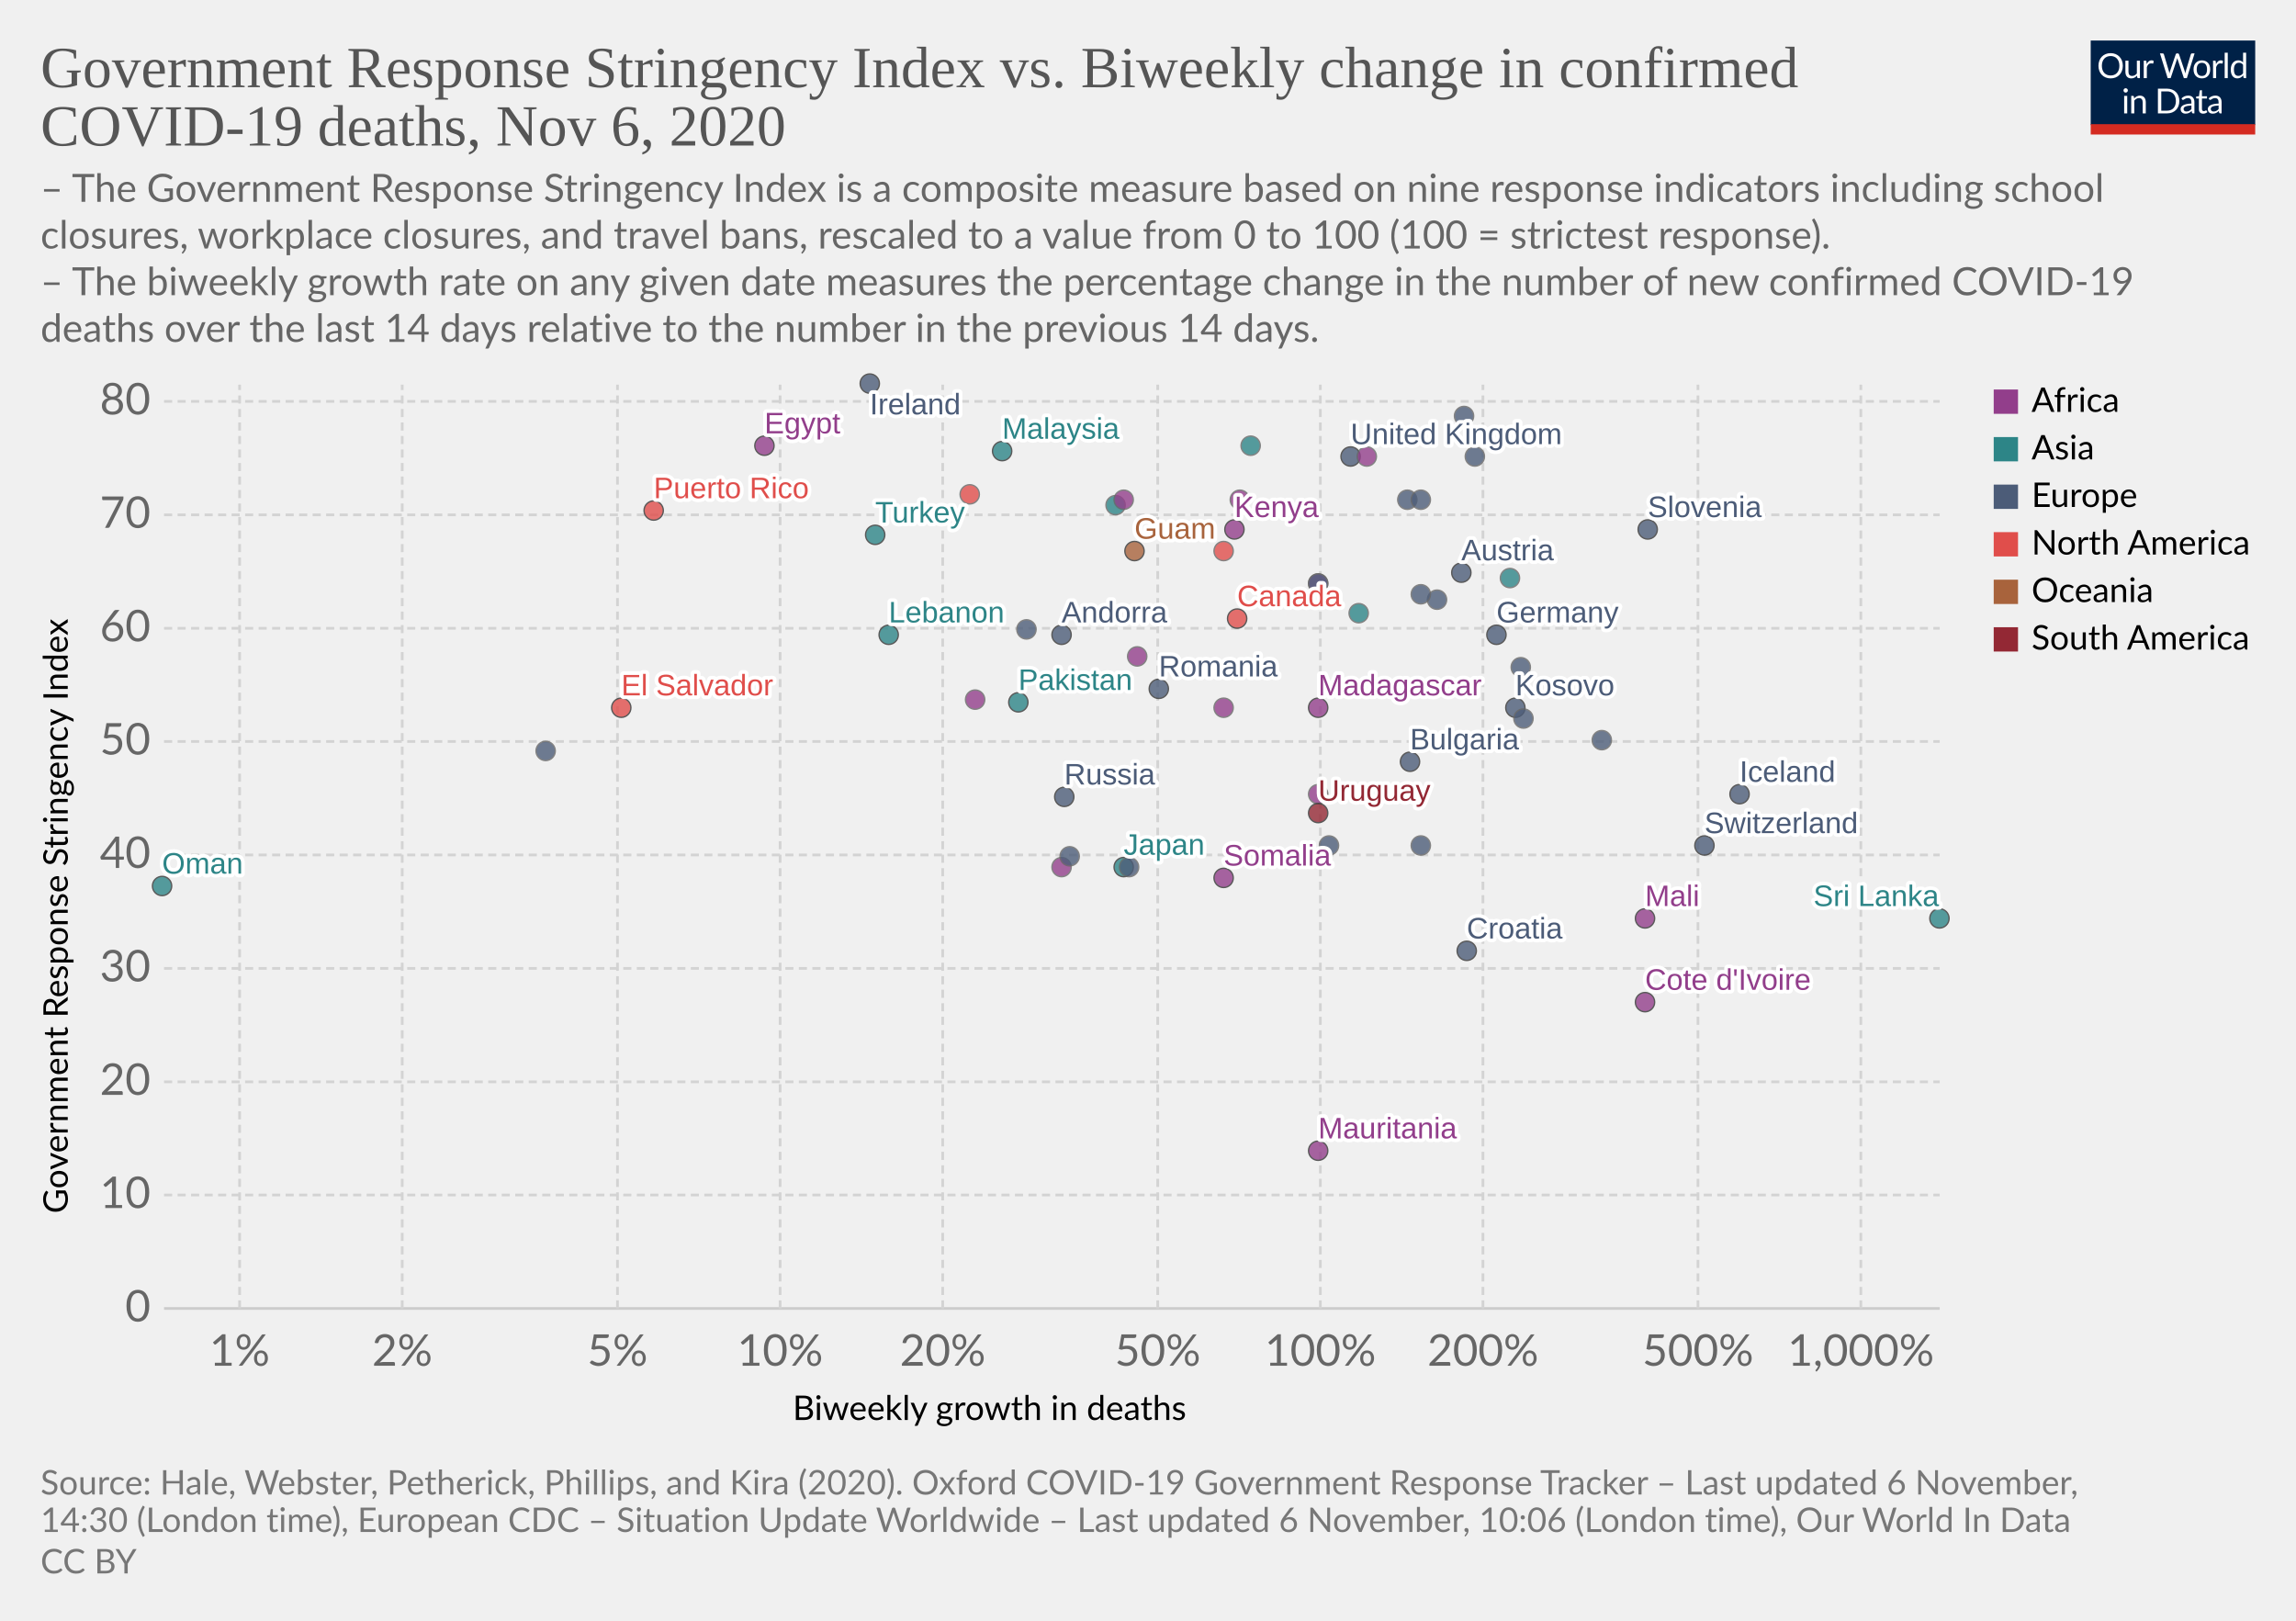
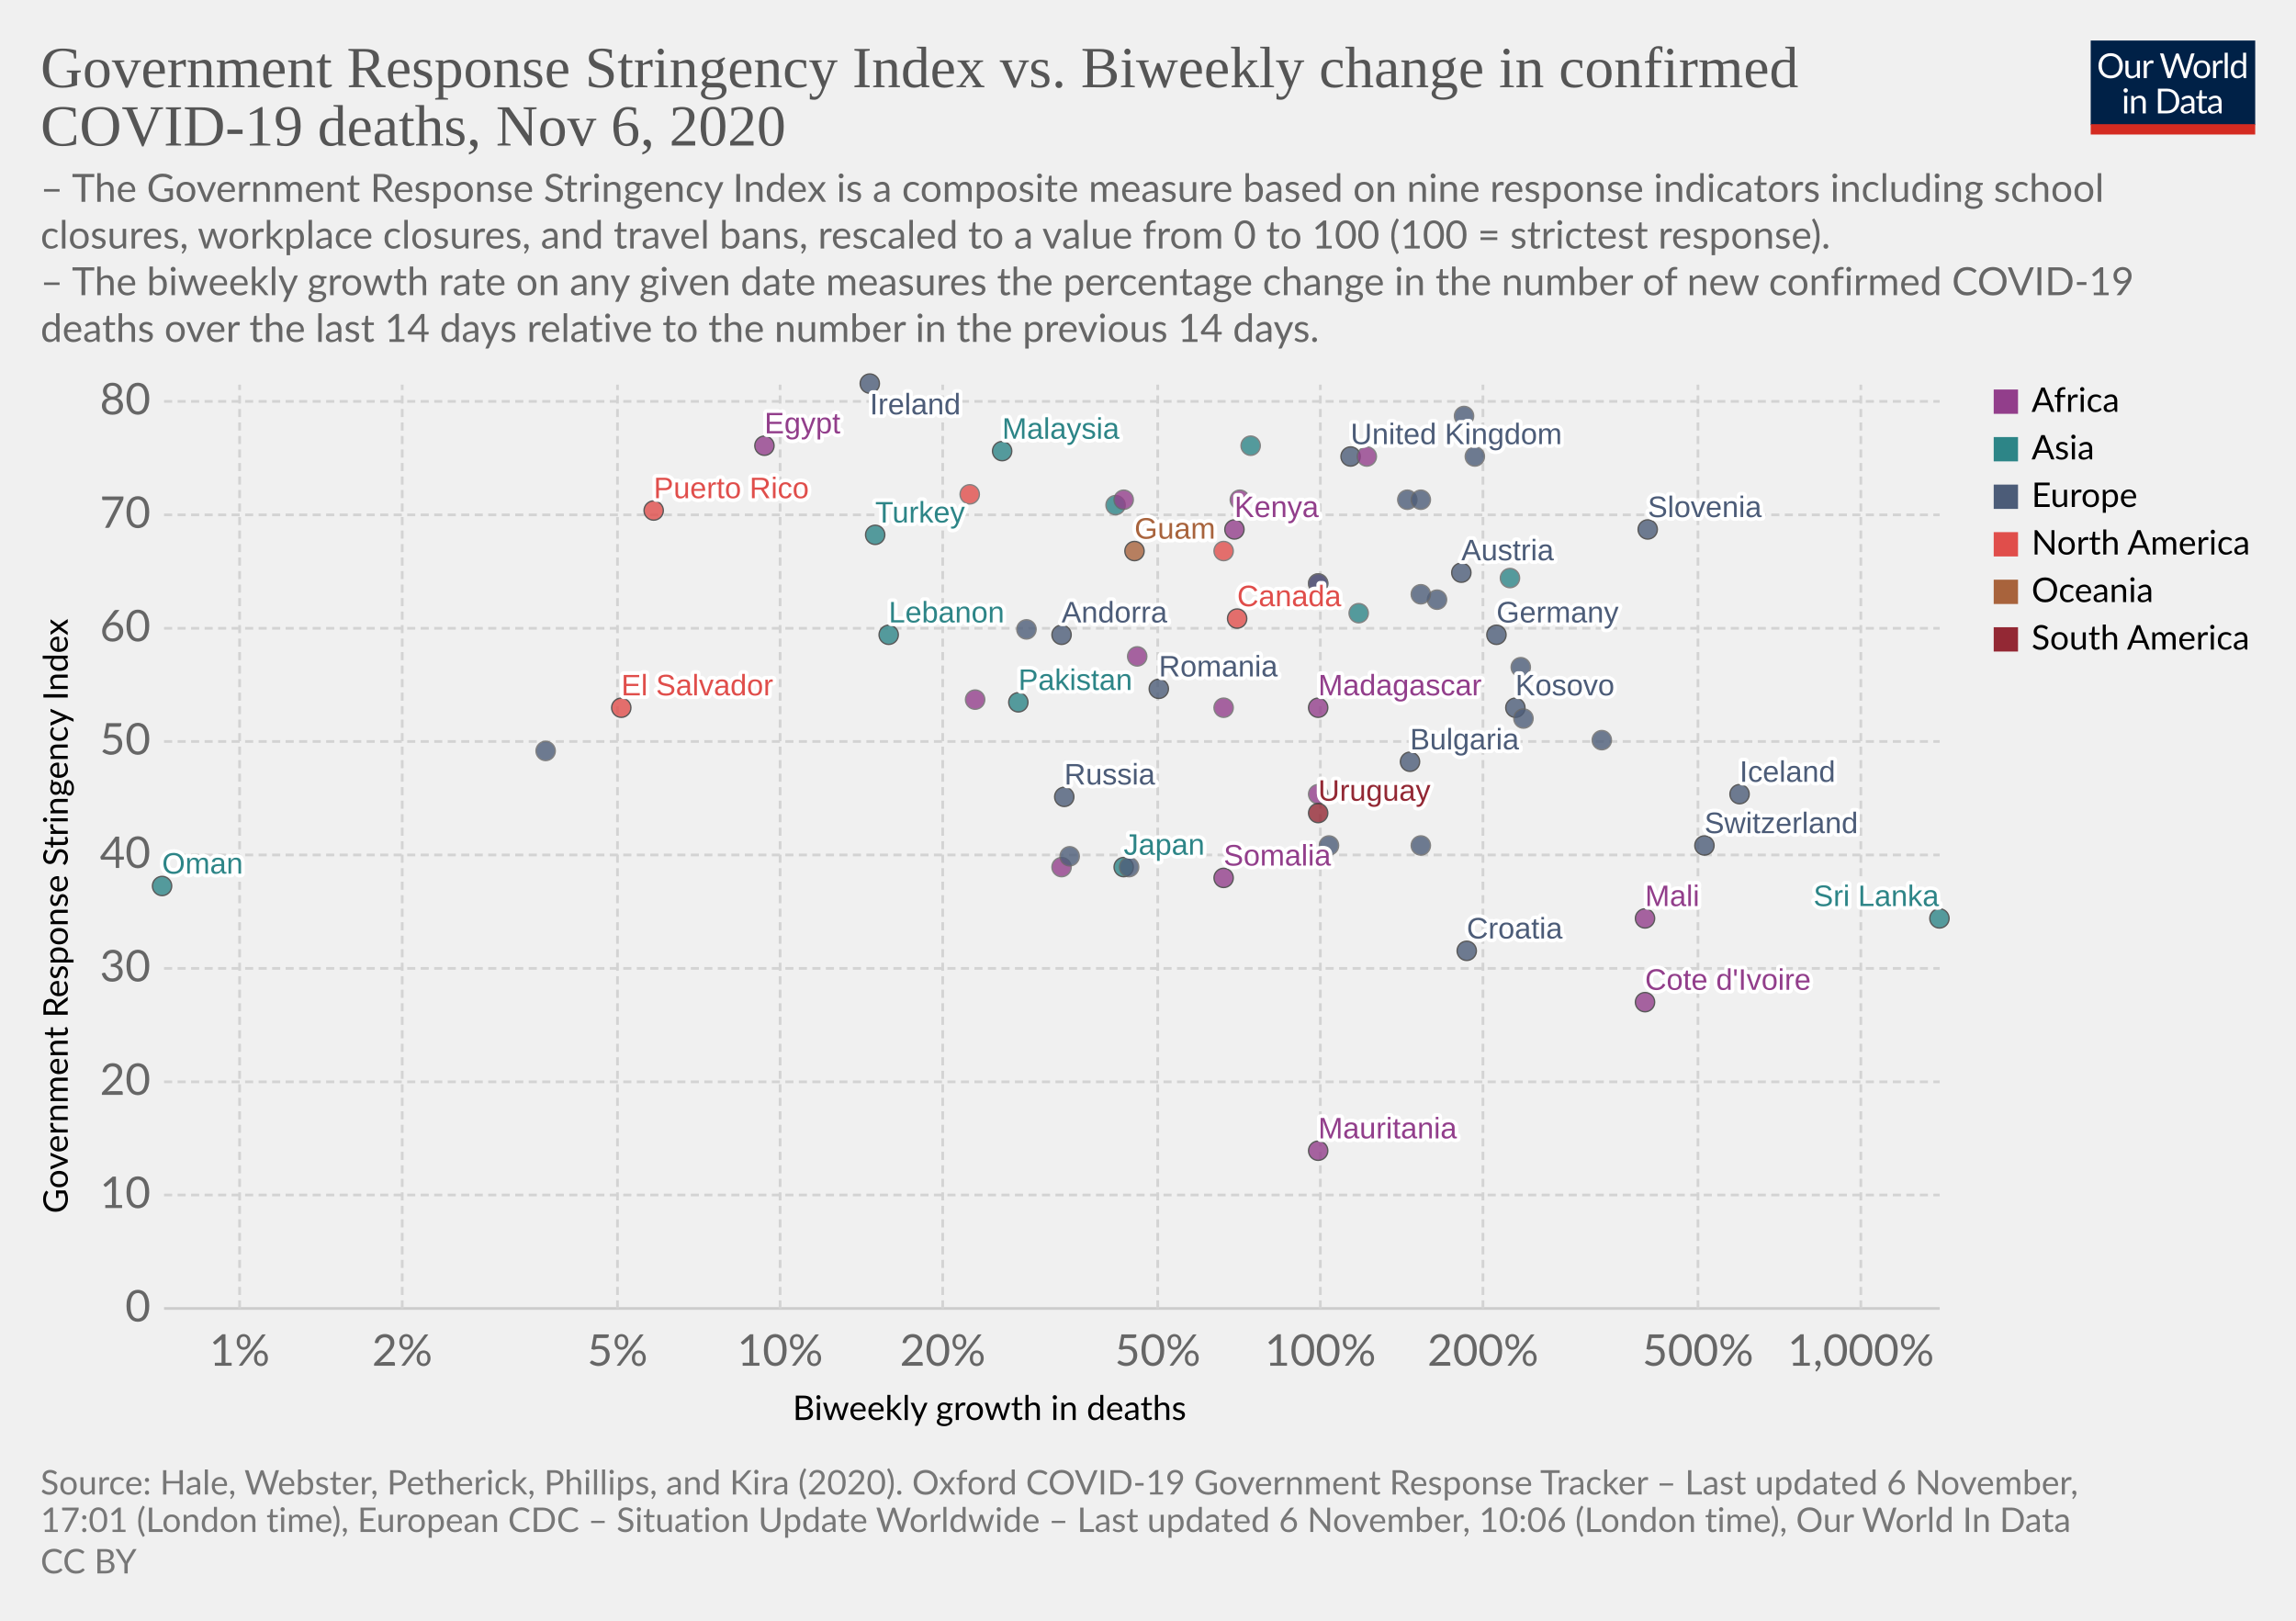
<svg xmlns="http://www.w3.org/2000/svg" version="1.1" style="background-color:#fff;-webkit-font-smoothing:antialiased" width="850" height="600" viewBox="0 0 850 600" font-family="Lato,'Helvetica Neue',Helvetica,Arial,sans-serif" font-size="18" text-rendering="optimizeLegibility">
  <g class="HeaderView">
    <g transform="matrix(.29 0 0 .29 774 15)">
      <svg width="210" height="120" viewBox="0 0 210 120" fill="none">
        <g clip-path="url(#clip0)">
          <path d="M0 0h210v107.89H0V0z" fill="#002147" />
          <path d="M40.98 32.25c0 2.36-.38 4.53-1.12 6.51a14.26 14.26 0 01-8.1 8.4c-1.9.78-4.02 1.17-6.34 1.17a16.6 16.6 0 01-6.33-1.17 14.31 14.31 0 01-8.08-8.4 18.29 18.29 0 01-1.12-6.51c0-2.36.38-4.53 1.12-6.5a14.32 14.32 0 018.07-8.44c1.92-.8 4.03-1.19 6.34-1.19 2.32 0 4.43.4 6.34 1.19 1.92.8 3.56 1.9 4.93 3.34a14.87 14.87 0 013.17 5.1 18.1 18.1 0 011.12 6.5zm-4.38 0c0-1.94-.26-3.68-.8-5.22a10.91 10.91 0 00-2.24-3.89 9.68 9.68 0 00-3.52-2.46 11.95 11.95 0 00-4.62-.86c-1.68 0-3.21.28-4.6.86a9.88 9.88 0 00-3.54 2.46 10.91 10.91 0 00-2.24 3.9c-.53 1.53-.8 3.27-.8 5.2 0 1.94.27 3.68.8 5.22a11.17 11.17 0 002.24 3.9 10.01 10.01 0 003.55 2.44c1.38.56 2.9.83 4.6.83 1.7 0 3.24-.27 4.61-.83a9.8 9.8 0 003.52-2.44 11.17 11.17 0 002.25-3.9c.53-1.54.8-3.28.8-5.21zm26.22-6.54V48H60.5c-.56 0-.9-.27-1.05-.81l-.31-2.4a12.45 12.45 0 01-3.26 2.6c-1.2.64-2.58.96-4.13.96-1.22 0-2.3-.2-3.24-.6a6.52 6.52 0 01-2.33-1.7 7.37 7.37 0 01-1.43-2.67c-.3-1.04-.46-2.2-.46-3.45V25.7h3.91v14.22c0 1.68.38 2.99 1.15 3.91.77.93 1.96 1.39 3.54 1.39 1.16 0 2.24-.27 3.23-.82a10.42 10.42 0 002.8-2.28V25.7h3.91zm8.61 4.47a9.94 9.94 0 012.6-3.56 5.64 5.64 0 013.76-1.3c.47 0 .92.05 1.34.15.44.1.83.27 1.17.49l-.3 2.92c-.09.37-.3.55-.66.55-.2 0-.5-.04-.9-.13a6.21 6.21 0 00-3.24.18c-.54.2-1.03.5-1.47.92-.42.4-.81.9-1.17 1.5-.33.58-.64 1.26-.92 2.02V48H67.7V25.71h2.25c.42 0 .72.08.88.25.16.16.27.44.33.83l.26 3.39zm61.16-13.7L122.75 48h-3.82l-7.99-24.05a21.95 21.95 0 01-.42-1.58 38.36 38.36 0 01-.44 1.58L102.05 48h-3.83L88.4 16.47h3.54c.38 0 .7.1.95.29.26.2.43.43.5.73l6.52 21.9c.1.4.2.83.28 1.28.1.46.2.94.29 1.46l.3-1.46c.12-.47.25-.9.38-1.27l7.41-21.91c.1-.25.26-.48.51-.69.27-.22.58-.33.95-.33h1.23c.38 0 .69.1.92.29.24.2.41.43.53.73l7.4 21.9a28.4 28.4 0 01.68 2.62 29.52 29.52 0 01.52-2.61l6.54-21.91c.07-.27.23-.5.48-.7.27-.21.58-.32.95-.32h3.32zm9.35 8.88c1.63 0 3.1.27 4.4.82a9.43 9.43 0 015.46 5.94c.5 1.4.74 2.98.74 4.73 0 1.76-.25 3.34-.74 4.75a9.43 9.43 0 01-5.46 5.92c-1.3.52-2.77.79-4.4.79-1.64 0-3.12-.27-4.44-.8a9.42 9.42 0 01-3.35-2.3c-.92-1-1.63-2.2-2.13-3.61-.49-1.41-.73-3-.73-4.75s.24-3.33.73-4.73c.5-1.43 1.2-2.64 2.13-3.63a9.4 9.4 0 013.35-2.31c1.32-.55 2.8-.82 4.44-.82zm0 19.89c2.2 0 3.84-.73 4.93-2.2 1.08-1.48 1.63-3.54 1.63-6.18 0-2.66-.55-4.72-1.63-6.2-1.09-1.49-2.73-2.23-4.93-2.23-1.12 0-2.09.2-2.93.57a5.7 5.7 0 00-2.06 1.65 7.5 7.5 0 00-1.24 2.67c-.26 1.04-.4 2.22-.4 3.54 0 2.64.55 4.7 1.64 6.18 1.1 1.47 2.76 2.2 4.99 2.2zm17.97-15.07a9.94 9.94 0 012.6-3.56 5.64 5.64 0 013.76-1.3c.47 0 .91.05 1.34.15.44.1.83.27 1.16.49l-.28 2.92c-.09.37-.31.55-.66.55-.2 0-.5-.04-.9-.13a6.2 6.2 0 00-3.24.18c-.54.2-1.03.5-1.47.92-.43.4-.82.9-1.17 1.5a13.1 13.1 0 00-.92 2.02V48h-3.94V25.71h2.24c.43 0 .72.08.88.25.17.16.28.44.33.83l.27 3.39zm15.04-14.59V48h-3.92V15.6h3.92zm19.55 15.43a6.22 6.22 0 00-2.38-2.05 6.7 6.7 0 00-2.86-.6c-2.07 0-3.66.75-4.77 2.23-1.12 1.48-1.68 3.6-1.68 6.33 0 1.46.13 2.7.38 3.74a7.29 7.29 0 001.1 2.56 4.35 4.35 0 001.78 1.45c.7.3 1.5.46 2.4.46 1.29 0 2.41-.3 3.36-.88a9.6 9.6 0 002.67-2.49V31.02zm3.91-15.43V48h-2.33c-.56 0-.9-.27-1.06-.81l-.35-2.71a12.13 12.13 0 01-3.25 2.77 8.28 8.28 0 01-4.23 1.06 7.31 7.31 0 01-6.14-2.9c-.73-.96-1.3-2.15-1.69-3.57a18.35 18.35 0 01.07-9.48 11.29 11.29 0 011.89-3.7 8.7 8.7 0 017.06-3.34 7.96 7.96 0 016.12 2.62V15.59h3.91zM46.61 70.71V93H42.7V70.71h3.91zm.84-7c0 .39-.08.75-.24 1.09a2.81 2.81 0 01-1.52 1.47 2.67 2.67 0 01-2.16 0 2.9 2.9 0 01-1.45-1.47 2.67 2.67 0 010-2.16c.15-.35.35-.65.6-.9.25-.27.53-.47.85-.62a2.67 2.67 0 012.16 0c.35.15.65.35.9.62.27.25.47.55.62.9.16.34.24.7.24 1.08zm7.97 10.24c.49-.54 1-1.04 1.54-1.48a9.85 9.85 0 013.66-1.84 8.96 8.96 0 015.43.35c.94.4 1.72.97 2.33 1.71a7.36 7.36 0 011.43 2.67c.32 1.04.49 2.19.49 3.45V93h-3.94V78.81c0-1.69-.4-3-1.17-3.92-.76-.93-1.93-1.4-3.5-1.4a6.6 6.6 0 00-3.25.83c-1 .56-1.92 1.31-2.77 2.27V93h-3.94V70.71h2.35c.56 0 .9.28 1.04.82l.3 2.42zm57.7 3.3c0 2.36-.37 4.5-1.11 6.44a14.3 14.3 0 01-3.17 4.98 14.1 14.1 0 01-4.93 3.2c-1.9.76-4.02 1.13-6.33 1.13H85.8V61.47h11.77c2.31 0 4.42.39 6.33 1.15a13.8 13.8 0 018.1 8.18 17.75 17.75 0 011.12 6.45zm-4.37 0c0-1.94-.26-3.67-.8-5.2a10.94 10.94 0 00-2.23-3.87 9.57 9.57 0 00-3.53-2.42 12.23 12.23 0 00-4.61-.83h-7.5v24.62h7.5c1.7 0 3.24-.28 4.61-.84a9.7 9.7 0 003.53-2.4 10.94 10.94 0 002.24-3.87c.53-1.53.8-3.26.8-5.2zm19.8 5.72c-1.8.06-3.34.2-4.62.44-1.26.22-2.3.51-3.1.88-.8.36-1.37.8-1.74 1.3-.35.5-.53 1.05-.53 1.67 0 .58.1 1.1.3 1.52a3 3 0 00.76 1.05c.34.27.73.46 1.17.6.45.11.94.17 1.45.17a7.28 7.28 0 003.5-.81 11.95 11.95 0 002.82-2.2v-4.62zm-12.65-9.11a12.73 12.73 0 013.98-2.66c1.43-.59 3-.88 4.73-.88 1.25 0 2.36.2 3.33.61a6.81 6.81 0 013.94 4.38c.33 1.04.5 2.19.5 3.43V93h-1.74a1.8 1.8 0 01-.88-.18c-.2-.13-.36-.38-.48-.74l-.44-2.12c-.59.55-1.16 1.03-1.72 1.46a9.48 9.48 0 01-3.74 1.7c-.69.15-1.46.23-2.3.23-.87 0-1.69-.12-2.45-.35a5.34 5.34 0 01-3.34-2.93 6.64 6.64 0 01-.49-2.64c0-.88.25-1.72.73-2.53a6.33 6.33 0 012.35-2.17c1.09-.63 2.5-1.15 4.25-1.54 1.75-.41 3.89-.65 6.42-.7v-1.75c0-1.73-.37-3.03-1.12-3.91-.75-.9-1.84-1.34-3.28-1.34-.97 0-1.78.12-2.44.37-.64.23-1.2.5-1.7.81l-1.23.82c-.33.23-.67.35-1 .35-.27 0-.5-.07-.69-.2a2.1 2.1 0 01-.48-.53l-.7-1.25zm27.67 19.5c-1.76 0-3.12-.5-4.07-1.48-.94-.98-1.41-2.4-1.41-4.25V74h-2.68a.9.9 0 01-.6-.2c-.16-.14-.24-.36-.24-.66v-1.56l3.65-.46.9-6.89a.9.9 0 01.29-.52.88.88 0 01.62-.22H142v7.67h6.44V74H142v13.38c0 .94.22 1.63.68 2.09.45.45 1.04.68 1.76.68a3.21 3.21 0 001.85-.53l.55-.35c.16-.12.3-.18.41-.18.2 0 .4.13.55.38l1.15 1.87a7.45 7.45 0 01-2.44 1.5c-.96.35-1.94.52-2.95.52zm19.68-10.4c-1.8.07-3.34.21-4.62.45-1.26.22-2.3.51-3.1.88-.8.36-1.37.8-1.74 1.3-.35.5-.53 1.05-.53 1.67 0 .58.1 1.1.3 1.52.18.42.44.77.76 1.05.34.27.73.46 1.17.6.45.11.94.17 1.45.17a7.3 7.3 0 003.5-.81 12.04 12.04 0 002.82-2.2v-4.62zm-12.65-9.1a12.72 12.72 0 013.99-2.66c1.42-.59 3-.88 4.72-.88 1.25 0 2.36.2 3.33.61a6.81 6.81 0 013.94 4.38c.33 1.04.5 2.19.5 3.43V93h-1.74a1.8 1.8 0 01-.88-.18c-.2-.13-.36-.38-.48-.74l-.44-2.12c-.59.55-1.16 1.03-1.72 1.46a9.48 9.48 0 01-3.74 1.7c-.69.15-1.46.23-2.3.23-.87 0-1.69-.12-2.45-.35a5.33 5.33 0 01-3.34-2.93 6.62 6.62 0 01-.49-2.64c0-.88.25-1.72.73-2.53a6.33 6.33 0 012.35-2.17c1.09-.63 2.5-1.15 4.25-1.54a31.2 31.2 0 016.42-.7v-1.75c0-1.73-.37-3.03-1.12-3.91-.75-.9-1.84-1.34-3.28-1.34-.97 0-1.78.12-2.44.37-.64.23-1.2.5-1.7.81-.46.3-.87.57-1.22.82-.34.23-.68.35-1.02.35-.26 0-.49-.07-.68-.2a1.88 1.88 0 01-.48-.53l-.7-1.25z" fill="#fff" />
          <path fill="#D42B21" d="M0 106.79h210V120H0z" />
        </g>
        <defs>
          <clipPath id="clip0">
            <path fill="#fff" d="M0 0h210v120H0z" />
          </clipPath>
        </defs>
      </svg>
    </g>
    <a href="https://ourworldindata.org/grapher/stringency-index-vs-biweekly-covid-deaths?time=latest" target="_blank" rel="noopener" font-family="&quot;Playfair Display&quot;,Georgia,&quot;Times New Roman&quot;,serif">
      <text font-size="21.6" x="15" y="32.3" fill="#555">
        <tspan x="15" y="32.28">Government Response Stringency Index vs. Biweekly change in confirmed</tspan>
        <tspan x="15" y="53.88">COVID-19 deaths, Nov 6, 2020</tspan>
      </text>
    </a>
    <text font-size="14.4" x="15" y="74.7" fill="#666">
      <tspan x="15" y="74.72">– The Government Response Stringency Index is a composite measure based on nine response indicators including school</tspan>
      <tspan x="15" y="92">closures, workplace closures, and travel bans, rescaled to a value from 0 to 100 (100 = strictest response).</tspan>
      <tspan x="15" y="109.28"> – The biweekly growth rate on any given date measures the percentage change in the number of new confirmed COVID-19</tspan>
      <tspan x="15" y="126.56">deaths over the last 14 days relative to the number in the previous 14 days.</tspan>
    </text>
  </g>
  <g class="ScatterPlot">
    <g class="DualAxisView">
      <g class="HorizontalAxis">
        <text font-size="12.6" x="293.5" y="525.7">
          <tspan x="293.47" y="525.68">Biweekly growth in deaths</tspan>
        </text>
        <text x="88.7" y="505.6" fill="#666" text-anchor="middle" font-size="16.2">1%</text>
        <text x="148.9" y="505.6" fill="#666" text-anchor="middle" font-size="16.2">2%</text>
        <text x="228.6" y="505.6" fill="#666" text-anchor="middle" font-size="16.2">5%</text>
        <text x="288.8" y="505.6" fill="#666" text-anchor="middle" font-size="16.2">10%</text>
        <text x="349" y="505.6" fill="#666" text-anchor="middle" font-size="16.2">20%</text>
        <text x="428.6" y="505.6" fill="#666" text-anchor="middle" font-size="16.2">50%</text>
        <text x="488.8" y="505.6" fill="#666" text-anchor="middle" font-size="16.2">100%</text>
        <text x="549" y="505.6" fill="#666" text-anchor="middle" font-size="16.2">200%</text>
        <text x="628.6" y="505.6" fill="#666" text-anchor="middle" font-size="16.2">500%</text>
        <text x="688.9" y="505.6" fill="#666" text-anchor="middle" font-size="16.2">1,000%</text>
      </g>
      <g class="VerticalAxis">
        <text font-size="12.6" x="-449.2" y="25.1" transform="rotate(-90)">
          <tspan x="-449.2" y="25.08">Government Response Stringency Index</tspan>
        </text>
        <text x="55.74" y="484.4" fill="#666" dominant-baseline="middle" text-anchor="end" font-size="16.2">0</text>
        <text x="55.74" y="442.4" fill="#666" dominant-baseline="middle" text-anchor="end" font-size="16.2">10</text>
        <text x="55.74" y="400.5" fill="#666" dominant-baseline="middle" text-anchor="end" font-size="16.2">20</text>
        <text x="55.74" y="358.5" fill="#666" dominant-baseline="middle" text-anchor="end" font-size="16.2">30</text>
        <text x="55.74" y="316.5" fill="#666" dominant-baseline="middle" text-anchor="end" font-size="16.2">40</text>
        <text x="55.74" y="274.5" fill="#666" dominant-baseline="middle" text-anchor="end" font-size="16.2">50</text>
        <text x="55.74" y="232.6" fill="#666" dominant-baseline="middle" text-anchor="end" font-size="16.2">60</text>
        <text x="55.74" y="190.6" fill="#666" dominant-baseline="middle" text-anchor="end" font-size="16.2">70</text>
        <text x="55.74" y="148.6" fill="#666" dominant-baseline="middle" text-anchor="end" font-size="16.2">80</text>
      </g>
      <g class="AxisGridLines horizontalLines">
        <path stroke="#ccc" d="M60.74 484.4h657.35" />
        <path stroke="#d3d3d3" stroke-dasharray="3,2" d="M60.74 442.4h657.35M60.74 400.5h657.35M60.74 358.5h657.35M60.74 316.5h657.35M60.74 274.5h657.35M60.74 232.6h657.35M60.74 190.6h657.35M60.74 148.6h657.35" />
      </g>
      <g class="AxisGridLines verticalLines" stroke="#d3d3d3" stroke-dasharray="3,2">
        <path d="M88.7 484.4v-342M148.9 484.4v-342M228.6 484.4v-342M288.8 484.4v-342M349 484.4v-342M428.6 484.4v-342M488.8 484.4v-342M549 484.4v-342M628.6 484.4v-342M688.9 484.4v-342" />
      </g>
    </g>
    <g class="PointsWithLabels clickable" clip-path="url(#a)" font-family="Arial, sans-serif">
      <path fill="rgba(255,255,255,0)" d="M60.74 142.4h657.35v342H60.74z" />
      <defs>
        <clipPath id="a">
          <path d="M50.74 132.4h677.35v362H50.74z" />
        </clipPath>
      </defs>
      <g class="key-United-Kingdom_0">
        <circle cx="500" cy="169" r="3.57" fill="#4C5C78" opacity=".8" stroke="#333" stroke-width=".5" />
      </g>
      <g class="key-Ireland_0">
        <circle cx="322" cy="142" r="3.57" fill="#4C5C78" opacity=".8" stroke="#333" stroke-width=".5" />
      </g>
      <g class="key-France_0">
        <circle cx="542" cy="154" r="3.57" fill="#4C5C78" opacity=".8" stroke="#666" stroke-width=".5" />
      </g>
      <g class="key-Germany_0">
        <circle cx="554" cy="235" r="3.57" fill="#4C5C78" opacity=".8" stroke="#333" stroke-width=".5" />
      </g>
      <g class="key-Switzerland_0">
        <circle cx="631" cy="313" r="3.57" fill="#4C5C78" opacity=".8" stroke="#333" stroke-width=".5" />
      </g>
      <g class="key-Poland_0">
        <circle cx="521" cy="185" r="3.57" fill="#4C5C78" opacity=".8" stroke="#666" stroke-width=".5" />
      </g>
      <g class="key-Russia_0">
        <circle cx="394" cy="295" r="3.57" fill="#4C5C78" opacity=".8" stroke="#333" stroke-width=".5" />
      </g>
      <g class="key-Japan_0">
        <circle cx="416" cy="321" r="3.57" fill="#2D8587" opacity=".8" stroke="#333" stroke-width=".5" />
      </g>
      <g class="key-Albania_0">
        <circle cx="418" cy="321" r="3.57" fill="#4C5C78" opacity=".8" stroke="#666" stroke-width=".5" />
      </g>
      <g class="key-Andorra_0">
        <circle cx="393" cy="235" r="3.57" fill="#4C5C78" opacity=".8" stroke="#333" stroke-width=".5" />
      </g>
      <g class="key-Austria_0">
        <circle cx="541" cy="212" r="3.57" fill="#4C5C78" opacity=".8" stroke="#333" stroke-width=".5" />
      </g>
      <g class="key-Azerbaijan_0">
        <circle cx="559" cy="214" r="3.57" fill="#2D8587" opacity=".8" stroke="#666" stroke-width=".5" />
      </g>
      <g class="key-Oman_0">
        <circle cx="60" cy="328" r="3.57" fill="#2D8587" opacity=".8" stroke="#333" stroke-width=".5" />
      </g>
      <g class="key-Guam_0">
        <circle cx="420" cy="204" r="3.57" fill="#A8633C" opacity=".8" stroke="#333" stroke-width=".5" />
      </g>
      <g class="key-El-Salvador_0">
        <circle cx="230" cy="262" r="3.57" fill="#E04E4B" opacity=".8" stroke="#333" stroke-width=".5" />
      </g>
      <g class="key-Kosovo_0">
        <circle cx="561" cy="262" r="3.57" fill="#4C5C78" opacity=".8" stroke="#333" stroke-width=".5" />
      </g>
      <g class="key-Mauritania_0">
        <circle cx="488" cy="426" r="3.57" fill="#923E8B" opacity=".8" stroke="#333" stroke-width=".5" />
      </g>
      <g class="key-Mali_0">
        <circle cx="609" cy="340" r="3.57" fill="#923E8B" opacity=".8" stroke="#333" stroke-width=".5" />
      </g>
      <g class="key-Malaysia_0">
        <circle cx="371" cy="167" r="3.57" fill="#2D8587" opacity=".8" stroke="#333" stroke-width=".5" />
      </g>
      <g class="key-Madagascar_0">
        <circle cx="488" cy="262" r="3.57" fill="#923E8B" opacity=".8" stroke="#333" stroke-width=".5" />
      </g>
      <g class="key-Lithuania_0">
        <circle cx="532" cy="222" r="3.57" fill="#4C5C78" opacity=".8" stroke="#666" stroke-width=".5" />
      </g>
      <g class="key-Latvia_0">
        <circle cx="593" cy="274" r="3.57" fill="#4C5C78" opacity=".8" stroke="#666" stroke-width=".5" />
      </g>
      <g class="key-Lebanon_0">
        <circle cx="329" cy="235" r="3.57" fill="#2D8587" opacity=".8" stroke="#333" stroke-width=".5" />
      </g>
      <g class="key-Kenya_0">
        <circle cx="457" cy="196" r="3.57" fill="#923E8B" opacity=".8" stroke="#333" stroke-width=".5" />
      </g>
      <g class="key-Jordan_0">
        <circle cx="463" cy="165" r="3.57" fill="#2D8587" opacity=".8" stroke="#666" stroke-width=".5" />
      </g>
      <g class="key-Iran_0">
        <circle cx="413" cy="187" r="3.57" fill="#2D8587" opacity=".8" stroke="#666" stroke-width=".5" />
      </g>
      <g class="key-Belize_0">
        <circle cx="453" cy="204" r="3.57" fill="#E04E4B" opacity=".8" stroke="#666" stroke-width=".5" />
      </g>
      <g class="key-Bosnia-and-Herzegovina_0">
        <circle cx="526" cy="313" r="3.57" fill="#4C5C78" opacity=".8" stroke="#666" stroke-width=".5" />
      </g>
      <g class="key-Botswana_0">
        <circle cx="488" cy="216" r="3.57" fill="#923E8B" opacity=".8" stroke="#666" stroke-width=".5" />
      </g>
      <g class="key-Bulgaria_0">
        <circle cx="522" cy="282" r="3.57" fill="#4C5C78" opacity=".8" stroke="#333" stroke-width=".5" />
      </g>
      <g class="key-Cameroon_0">
        <circle cx="488" cy="294" r="3.57" fill="#923E8B" opacity=".8" stroke="#666" stroke-width=".5" />
      </g>
      <g class="key-Canada_0">
        <circle cx="458" cy="229" r="3.57" fill="#E04E4B" opacity=".8" stroke="#333" stroke-width=".5" />
      </g>
      <g class="key-Uruguay_0">
        <circle cx="488" cy="301" r="3.57" fill="#932834" opacity=".8" stroke="#333" stroke-width=".5" />
      </g>
      <g class="key-Romania_0">
        <circle cx="429" cy="255" r="3.57" fill="#4C5C78" opacity=".8" stroke="#333" stroke-width=".5" />
      </g>
      <g class="key-Puerto-Rico_0">
        <circle cx="242" cy="189" r="3.57" fill="#E04E4B" opacity=".8" stroke="#333" stroke-width=".5" />
      </g>
      <g class="key-Portugal_0">
        <circle cx="526" cy="220" r="3.57" fill="#4C5C78" opacity=".8" stroke="#666" stroke-width=".5" />
      </g>
      <g class="key-Pakistan_0">
        <circle cx="377" cy="260" r="3.57" fill="#2D8587" opacity=".8" stroke="#333" stroke-width=".5" />
      </g>
      <g class="key-Mozambique_0">
        <circle cx="361" cy="259" r="3.57" fill="#923E8B" opacity=".8" stroke="#666" stroke-width=".5" />
      </g>
      <g class="key-Morocco_0">
        <circle cx="416" cy="185" r="3.57" fill="#923E8B" opacity=".8" stroke="#666" stroke-width=".5" />
      </g>
      <g class="key-Moldova_0">
        <circle cx="202" cy="278" r="3.57" fill="#4C5C78" opacity=".8" stroke="#666" stroke-width=".5" />
      </g>
      <g class="key-Mexico_0">
        <circle cx="359" cy="183" r="3.57" fill="#E04E4B" opacity=".8" stroke="#666" stroke-width=".5" />
      </g>
      <g class="key-Cyprus_0">
        <circle cx="488" cy="216" r="3.57" fill="#4C5C78" opacity=".8" stroke="#666" stroke-width=".5" />
      </g>
      <g class="key-Croatia_0">
        <circle cx="543" cy="352" r="3.57" fill="#4C5C78" opacity=".8" stroke="#333" stroke-width=".5" />
      </g>
      <g class="key-Iceland_0">
        <circle cx="644" cy="294" r="3.57" fill="#4C5C78" opacity=".8" stroke="#333" stroke-width=".5" />
      </g>
      <g class="key-Luxembourg_0">
        <circle cx="563" cy="247" r="3.57" fill="#4C5C78" opacity=".8" stroke="#666" stroke-width=".5" />
      </g>
      <g class="key-Egypt_0">
        <circle cx="283" cy="165" r="3.57" fill="#923E8B" opacity=".8" stroke="#333" stroke-width=".5" />
      </g>
      <g class="key-Uganda_0">
        <circle cx="421" cy="243" r="3.57" fill="#923E8B" opacity=".8" stroke="#666" stroke-width=".5" />
      </g>
      <g class="key-Turkey_0">
        <circle cx="324" cy="198" r="3.57" fill="#2D8587" opacity=".8" stroke="#333" stroke-width=".5" />
      </g>
      <g class="key-Tunisia_0">
        <circle cx="506" cy="169" r="3.57" fill="#923E8B" opacity=".8" stroke="#666" stroke-width=".5" />
      </g>
      <g class="key-Togo_0">
        <circle cx="453" cy="262" r="3.57" fill="#923E8B" opacity=".8" stroke="#666" stroke-width=".5" />
      </g>
      <g class="key-Zimbabwe_0">
        <circle cx="459" cy="185" r="3.57" fill="#923E8B" opacity=".8" stroke="#666" stroke-width=".5" />
      </g>
      <g class="key-Somalia_0">
        <circle cx="453" cy="325" r="3.57" fill="#923E8B" opacity=".8" stroke="#333" stroke-width=".5" />
      </g>
      <g class="key-Slovenia_0">
        <circle cx="610" cy="196" r="3.57" fill="#4C5C78" opacity=".8" stroke="#333" stroke-width=".5" />
      </g>
      <g class="key-Slovakia_0">
        <circle cx="546" cy="169" r="3.57" fill="#4C5C78" opacity=".8" stroke="#666" stroke-width=".5" />
      </g>
      <g class="key-Serbia_0">
        <circle cx="564" cy="266" r="3.57" fill="#4C5C78" opacity=".8" stroke="#666" stroke-width=".5" />
      </g>
      <g class="key-Hungary_0">
        <circle cx="492" cy="313" r="3.57" fill="#4C5C78" opacity=".8" stroke="#666" stroke-width=".5" />
      </g>
      <g class="key-Sri-Lanka_0">
        <circle cx="718" cy="340" r="3.57" fill="#2D8587" opacity=".8" stroke="#333" stroke-width=".5" />
      </g>
      <g class="key-Cote-d__0027Ivoire_0">
        <circle cx="609" cy="371" r="3.57" fill="#923E8B" opacity=".8" stroke="#333" stroke-width=".5" />
      </g>
      <g class="key-Greece_0">
        <circle cx="380" cy="233" r="3.57" fill="#4C5C78" opacity=".8" stroke="#666" stroke-width=".5" />
      </g>
      <g class="key-Ghana_0">
        <circle cx="393" cy="321" r="3.57" fill="#923E8B" opacity=".8" stroke="#666" stroke-width=".5" />
      </g>
      <g class="key-Georgia_0">
        <circle cx="503" cy="227" r="3.57" fill="#2D8587" opacity=".8" stroke="#666" stroke-width=".5" />
      </g>
      <g class="key-Denmark_0">
        <circle cx="396" cy="317" r="3.57" fill="#4C5C78" opacity=".8" stroke="#666" stroke-width=".5" />
      </g>
      <g class="key-Czech-Republic_0">
        <circle cx="526" cy="185" r="3.57" fill="#4C5C78" opacity=".8" stroke="#666" stroke-width=".5" />
      </g>
      <g class="backgroundLabels" fill="#333" font-size="11" font-weight="400">
        <text x="500" y="164.43" fill="#fff" stroke="#fff" stroke-linecap="round" stroke-linejoin="round" stroke-width=".25em">United Kingdom</text>
        <text x="500" y="164.43" fill="#4C5C78">United Kingdom</text>
        <text x="322" y="153.4" fill="#fff" stroke="#fff" stroke-linecap="round" stroke-linejoin="round" stroke-width=".25em">Ireland</text>
        <text x="322" y="153.4" fill="#4C5C78">Ireland</text>
        <text x="554" y="230.43" fill="#fff" stroke="#fff" stroke-linecap="round" stroke-linejoin="round" stroke-width=".25em">Germany</text>
        <text x="554" y="230.43" fill="#4C5C78">Germany</text>
        <text x="631" y="308.43" fill="#fff" stroke="#fff" stroke-linecap="round" stroke-linejoin="round" stroke-width=".25em">Switzerland</text>
        <text x="631" y="308.43" fill="#4C5C78">Switzerland</text>
        <text x="394" y="290.43" fill="#fff" stroke="#fff" stroke-linecap="round" stroke-linejoin="round" stroke-width=".25em">Russia</text>
        <text x="394" y="290.43" fill="#4C5C78">Russia</text>
        <text x="416" y="316.43" fill="#fff" stroke="#fff" stroke-linecap="round" stroke-linejoin="round" stroke-width=".25em">Japan</text>
        <text x="416" y="316.43" fill="#2D8587">Japan</text>
        <text x="393" y="230.43" fill="#fff" stroke="#fff" stroke-linecap="round" stroke-linejoin="round" stroke-width=".25em">Andorra</text>
        <text x="393" y="230.43" fill="#4C5C78">Andorra</text>
        <text x="541" y="207.43" fill="#fff" stroke="#fff" stroke-linecap="round" stroke-linejoin="round" stroke-width=".25em">Austria</text>
        <text x="541" y="207.43" fill="#4C5C78">Austria</text>
        <text x="60" y="323.43" fill="#fff" stroke="#fff" stroke-linecap="round" stroke-linejoin="round" stroke-width=".25em">Oman</text>
        <text x="60" y="323.43" fill="#2D8587">Oman</text>
        <text x="420" y="199.43" fill="#fff" stroke="#fff" stroke-linecap="round" stroke-linejoin="round" stroke-width=".25em">Guam</text>
        <text x="420" y="199.43" fill="#A8633C">Guam</text>
        <text x="230" y="257.43" fill="#fff" stroke="#fff" stroke-linecap="round" stroke-linejoin="round" stroke-width=".25em">El Salvador</text>
        <text x="230" y="257.43" fill="#E04E4B">El Salvador</text>
        <text x="561" y="257.43" fill="#fff" stroke="#fff" stroke-linecap="round" stroke-linejoin="round" stroke-width=".25em">Kosovo</text>
        <text x="561" y="257.43" fill="#4C5C78">Kosovo</text>
        <text x="488" y="421.43" fill="#fff" stroke="#fff" stroke-linecap="round" stroke-linejoin="round" stroke-width=".25em">Mauritania</text>
        <text x="488" y="421.43" fill="#923E8B">Mauritania</text>
        <text x="609" y="335.43" fill="#fff" stroke="#fff" stroke-linecap="round" stroke-linejoin="round" stroke-width=".25em">Mali</text>
        <text x="609" y="335.43" fill="#923E8B">Mali</text>
        <text x="371" y="162.43" fill="#fff" stroke="#fff" stroke-linecap="round" stroke-linejoin="round" stroke-width=".25em">Malaysia</text>
        <text x="371" y="162.43" fill="#2D8587">Malaysia</text>
        <text x="488" y="257.43" fill="#fff" stroke="#fff" stroke-linecap="round" stroke-linejoin="round" stroke-width=".25em">Madagascar</text>
        <text x="488" y="257.43" fill="#923E8B">Madagascar</text>
        <text x="329" y="230.43" fill="#fff" stroke="#fff" stroke-linecap="round" stroke-linejoin="round" stroke-width=".25em">Lebanon</text>
        <text x="329" y="230.43" fill="#2D8587">Lebanon</text>
        <text x="457" y="191.43" fill="#fff" stroke="#fff" stroke-linecap="round" stroke-linejoin="round" stroke-width=".25em">Kenya</text>
        <text x="457" y="191.43" fill="#923E8B">Kenya</text>
        <text x="522" y="277.43" fill="#fff" stroke="#fff" stroke-linecap="round" stroke-linejoin="round" stroke-width=".25em">Bulgaria</text>
        <text x="522" y="277.43" fill="#4C5C78">Bulgaria</text>
        <text x="458" y="224.43" fill="#fff" stroke="#fff" stroke-linecap="round" stroke-linejoin="round" stroke-width=".25em">Canada</text>
        <text x="458" y="224.43" fill="#E04E4B">Canada</text>
        <text x="488" y="296.43" fill="#fff" stroke="#fff" stroke-linecap="round" stroke-linejoin="round" stroke-width=".25em">Uruguay</text>
        <text x="488" y="296.43" fill="#932834">Uruguay</text>
        <text x="429" y="250.43" fill="#fff" stroke="#fff" stroke-linecap="round" stroke-linejoin="round" stroke-width=".25em">Romania</text>
        <text x="429" y="250.43" fill="#4C5C78">Romania</text>
        <text x="242" y="184.43" fill="#fff" stroke="#fff" stroke-linecap="round" stroke-linejoin="round" stroke-width=".25em">Puerto Rico</text>
        <text x="242" y="184.43" fill="#E04E4B">Puerto Rico</text>
        <text x="377" y="255.43" fill="#fff" stroke="#fff" stroke-linecap="round" stroke-linejoin="round" stroke-width=".25em">Pakistan</text>
        <text x="377" y="255.43" fill="#2D8587">Pakistan</text>
        <text x="543" y="347.43" fill="#fff" stroke="#fff" stroke-linecap="round" stroke-linejoin="round" stroke-width=".25em">Croatia</text>
        <text x="543" y="347.43" fill="#4C5C78">Croatia</text>
        <text x="644" y="289.43" fill="#fff" stroke="#fff" stroke-linecap="round" stroke-linejoin="round" stroke-width=".25em">Iceland</text>
        <text x="644" y="289.43" fill="#4C5C78">Iceland</text>
        <text x="283" y="160.43" fill="#fff" stroke="#fff" stroke-linecap="round" stroke-linejoin="round" stroke-width=".25em">Egypt</text>
        <text x="283" y="160.43" fill="#923E8B">Egypt</text>
        <text x="324" y="193.43" fill="#fff" stroke="#fff" stroke-linecap="round" stroke-linejoin="round" stroke-width=".25em">Turkey</text>
        <text x="324" y="193.43" fill="#2D8587">Turkey</text>
        <text x="453" y="320.43" fill="#fff" stroke="#fff" stroke-linecap="round" stroke-linejoin="round" stroke-width=".25em">Somalia</text>
        <text x="453" y="320.43" fill="#923E8B">Somalia</text>
        <text x="610" y="191.43" fill="#fff" stroke="#fff" stroke-linecap="round" stroke-linejoin="round" stroke-width=".25em">Slovenia</text>
        <text x="610" y="191.43" fill="#4C5C78">Slovenia</text>
        <text x="671.36" y="335.43" fill="#fff" stroke="#fff" stroke-linecap="round" stroke-linejoin="round" stroke-width=".25em">Sri Lanka</text>
        <text x="671.36" y="335.43" fill="#2D8587">Sri Lanka</text>
        <text x="609" y="366.43" fill="#fff" stroke="#fff" stroke-linecap="round" stroke-linejoin="round" stroke-width=".25em">Cote d'Ivoire</text>
        <text x="609" y="366.43" fill="#923E8B">Cote d'Ivoire</text>
      </g>
    </g>
    <g class="ScatterColorLegend clickable" cursor="pointer">
      <g class="legendMark">
        <path fill="#923E8B" d="M738.09 144.2h9v9h-9z" />
        <text font-size="12.6" x="752.1" y="152.5">
          <tspan x="752.09" y="152.48">Africa</tspan>
        </text>
      </g>
      <g class="legendMark">
        <path fill="#2D8587" d="M738.09 161.8h9v9h-9z" />
        <text font-size="12.6" x="752.1" y="170.1">
          <tspan x="752.09" y="170.08">Asia</tspan>
        </text>
      </g>
      <g class="legendMark">
        <path fill="#4C5C78" d="M738.09 179.4h9v9h-9z" />
        <text font-size="12.6" x="752.1" y="187.7">
          <tspan x="752.09" y="187.68">Europe</tspan>
        </text>
      </g>
      <g class="legendMark">
        <path fill="#E04E4B" d="M738.09 197h9v9h-9z" />
        <text font-size="12.6" x="752.1" y="205.3">
          <tspan x="752.09" y="205.28">North America</tspan>
        </text>
      </g>
      <g class="legendMark">
        <path fill="#A8633C" d="M738.09 214.6h9v9h-9z" />
        <text font-size="12.6" x="752.1" y="222.9">
          <tspan x="752.09" y="222.88">Oceania</tspan>
        </text>
      </g>
      <g class="legendMark">
        <path fill="#932834" d="M738.09 232.2h9v9h-9z" />
        <text font-size="12.6" x="752.1" y="240.5">
          <tspan x="752.09" y="240.48">South America</tspan>
        </text>
      </g>
    </g>
  </g>
  <g class="SourcesFooter" fill="#777">
    <g class="clickable" fill="#777">
      <text font-size="12.6" x="15" y="553.3">
        <tspan x="15" y="553.28">Source: Hale, Webster, Petherick, Phillips, and Kira (2020). Oxford COVID-19 Government Response Tracker – Last updated 6 November,</tspan>
-         <tspan x="15" y="567.14">14:30 (London time), European CDC – Situation Update Worldwide – Last updated 6 November, 10:06 (London time), Our World In Data</tspan>
+         <tspan x="15" y="567.14">17:01 (London time), European CDC – Situation Update Worldwide – Last updated 6 November, 10:06 (London time), Our World In Data</tspan>
      </text>
    </g>
    <text font-size="12.6" x="15" y="582.5">
      <tspan x="15" y="582.48">
        <a class="cclogo" href="http://creativecommons.org/licenses/by/4.0/deed.en_US" target="_blank" fill="#777">CC BY</a>
      </tspan>
    </text>
  </g>
</svg>
